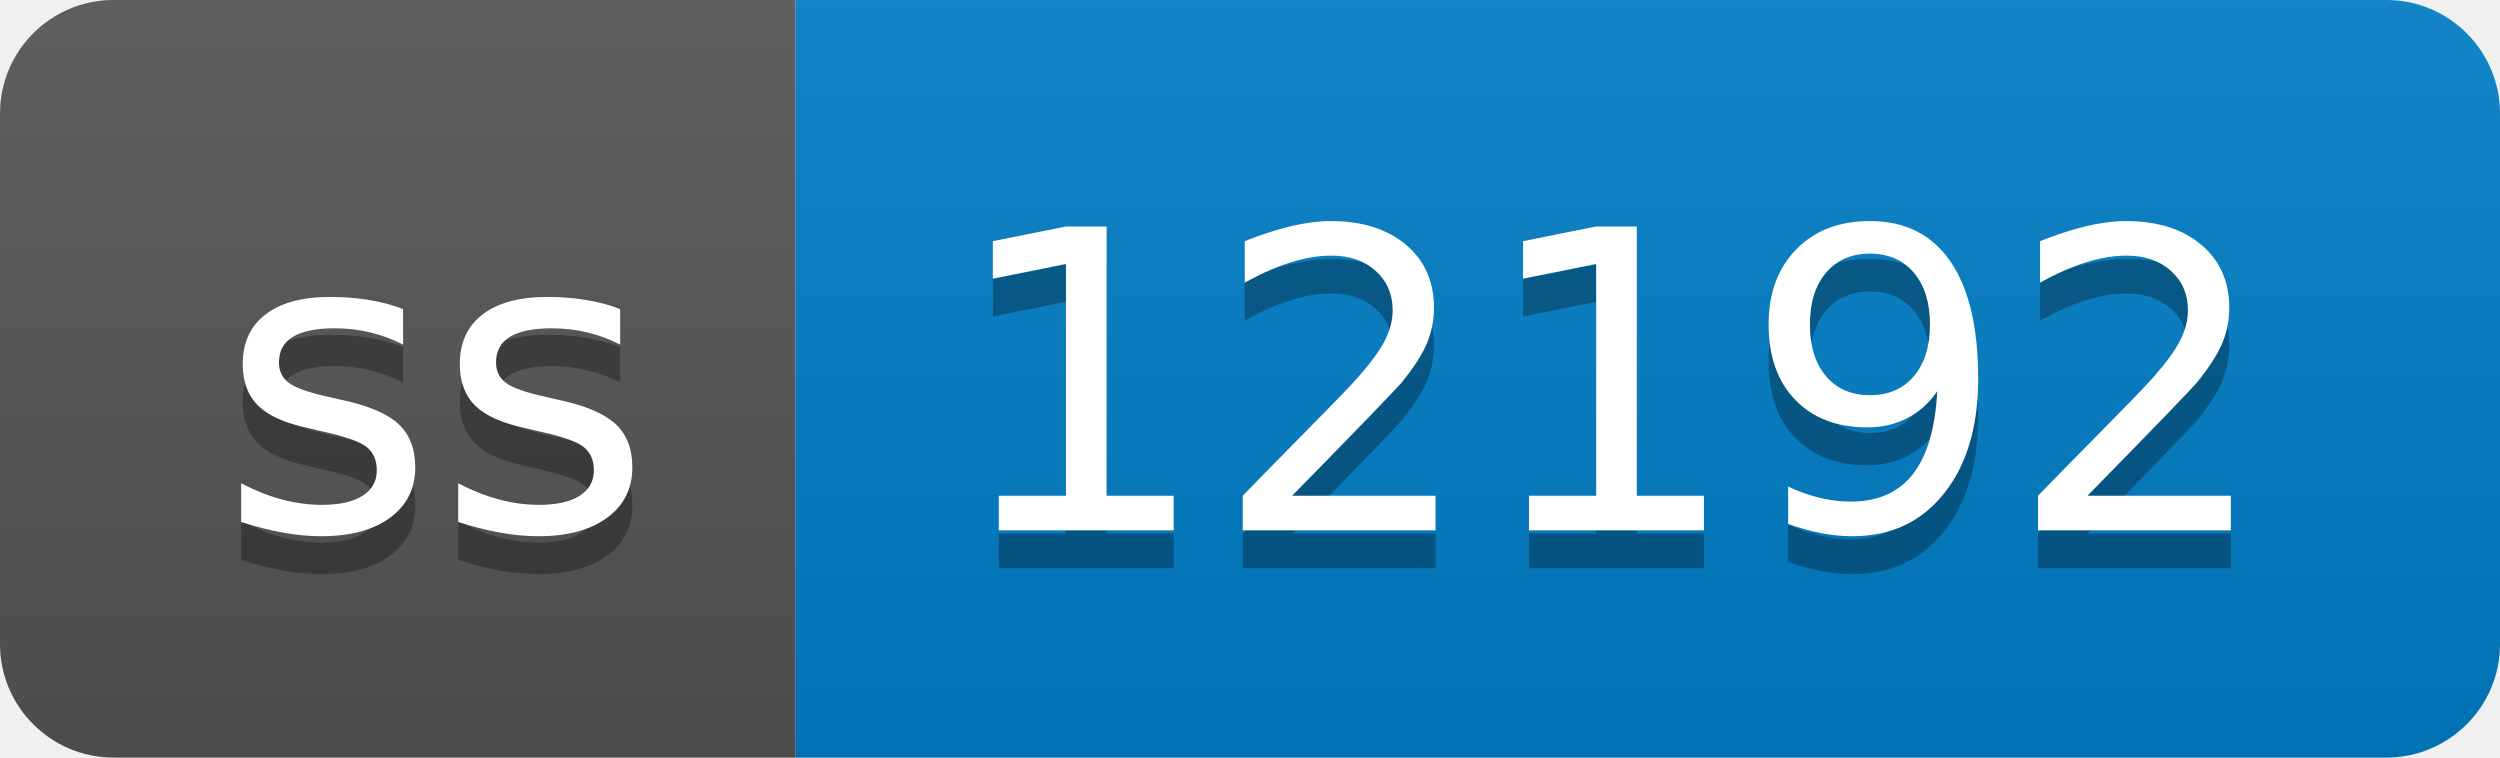
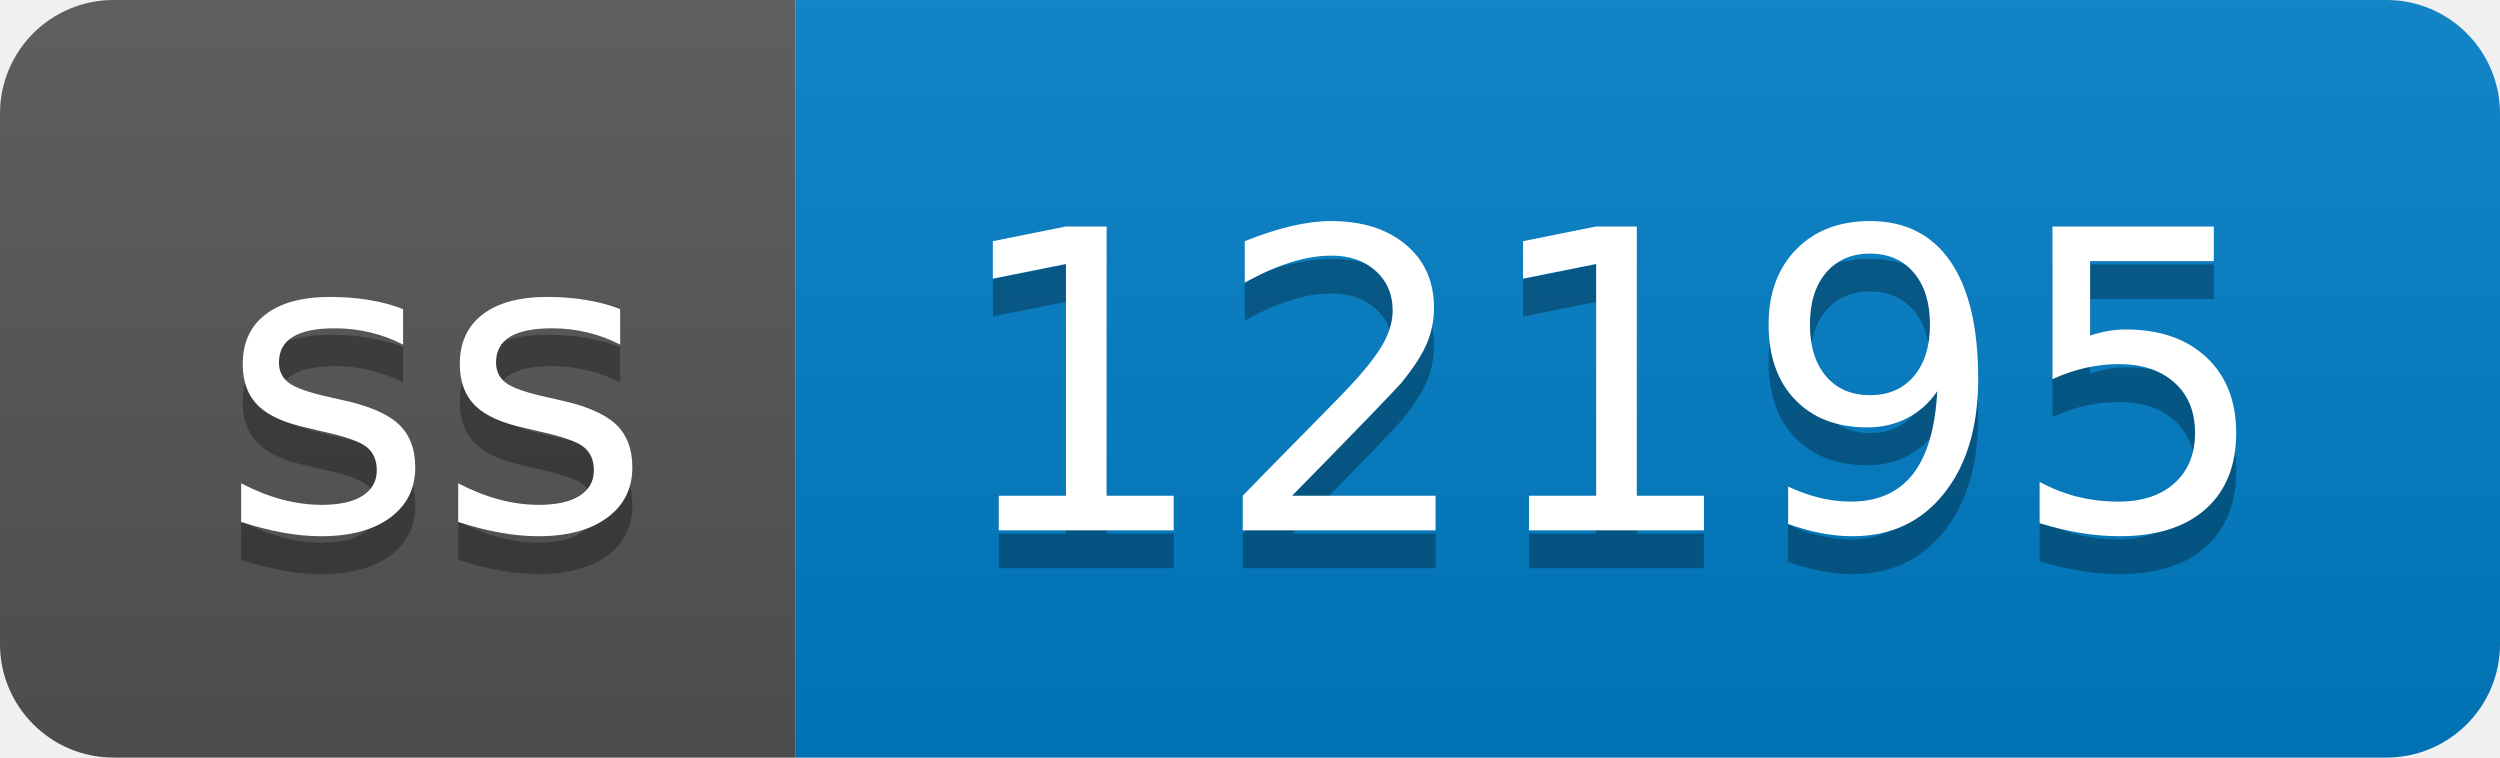
- <svg xmlns="http://www.w3.org/2000/svg" width="66" height="20" role="img" aria-label="ss: 12192">
+ <svg xmlns="http://www.w3.org/2000/svg" width="66" height="20" role="img" aria-label="ss: 12195">
  <linearGradient id="s" x2="0" y2="100%">
    <stop offset="0" stop-color="#bbb" stop-opacity=".1" />
    <stop offset="1" stop-opacity=".1" />
  </linearGradient>
  <clipPath id="r">
    <rect width="66" height="20" rx="3" fill="#fff" />
  </clipPath>
  <g clip-path="url(#r)">
    <rect width="21" height="20" fill="#555" />
    <rect x="21" width="45" height="20" fill="#007ec6" />
    <rect width="66" height="20" fill="url(#s)" />
  </g>
  <g fill="#fff" text-anchor="middle" font-family="Verdana,Geneva,DejaVu Sans,sans-serif" text-rendering="geometricPrecision" font-size="110">
    <text aria-hidden="true" x="115" y="150" fill="#010101" fill-opacity=".3" transform="scale(.1)" textLength="110">ss</text>
    <text x="115" y="140" transform="scale(.1)" fill="#fff" textLength="110">ss</text>
-     <text aria-hidden="true" x="425" y="150" fill="#010101" fill-opacity=".3" transform="scale(.1)" textLength="350">12192</text>
-     <text x="425" y="140" transform="scale(.1)" fill="#fff" textLength="350">12192</text>
+     <text aria-hidden="true" x="425" y="150" fill="#010101" fill-opacity=".3" transform="scale(.1)" textLength="350">12195</text>
+     <text x="425" y="140" transform="scale(.1)" fill="#fff" textLength="350">12195</text>
  </g>
</svg>
